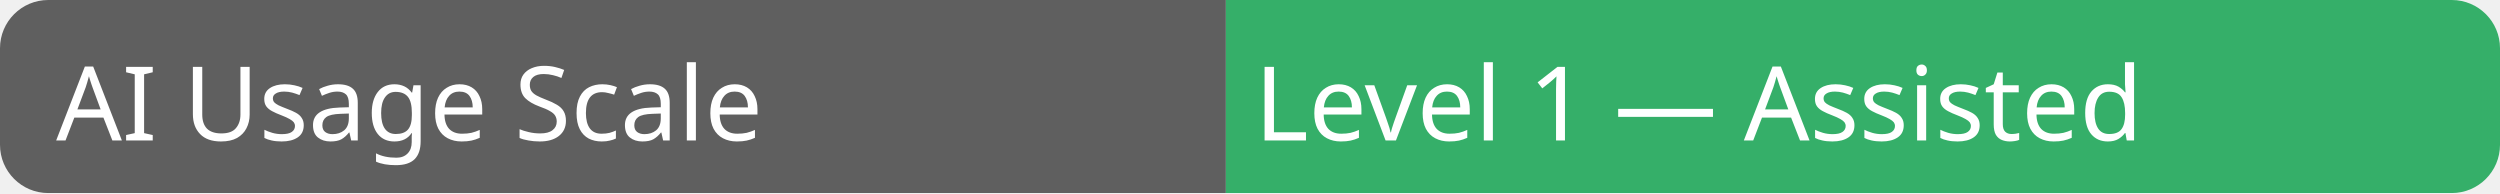
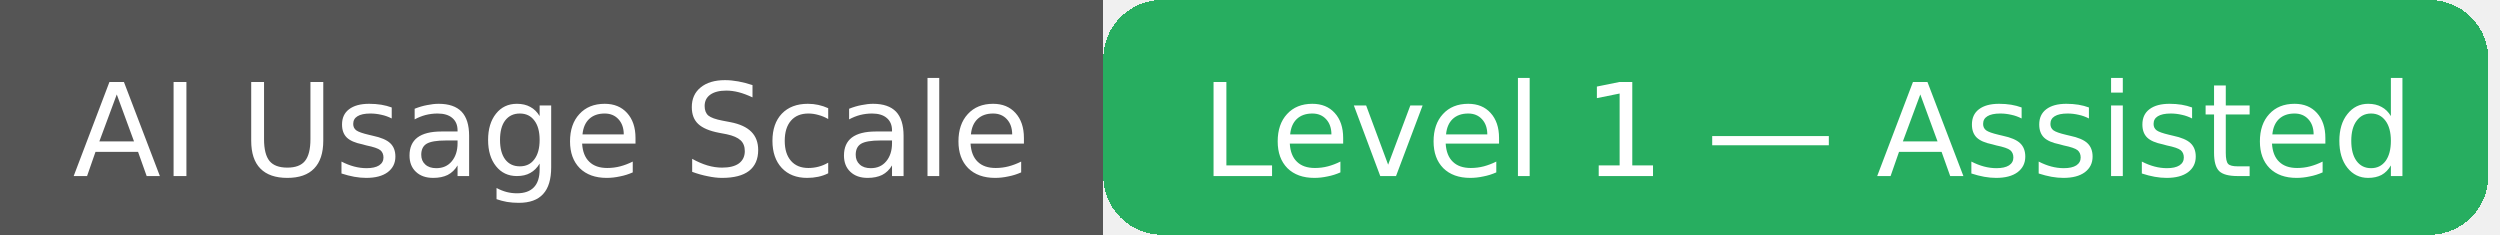
- <svg xmlns="http://www.w3.org/2000/svg" width="259" height="20" role="img" aria-label="AI Usage Scale: Level 1 — Assisted">
-   <linearGradient id="a" x2="0" y2="100%">
-     <stop offset="0" stop-color="#bbb" stop-opacity=".1" />
-     <stop offset="1" stop-color="#bbb" stop-opacity=".1" />
-   </linearGradient>
-   <mask id="m">
-     <rect width="259" height="20" rx="5" fill="#fff" />
-   </mask>
-   <g mask="url(#m)">
-     <rect width="127" height="20" fill="#555" />
-     <rect x="127" width="132" height="20" fill="#27ae60" />
-     <rect width="259" height="20" fill="url(#a)" />
+ <svg xmlns="http://www.w3.org/2000/svg" width="213" height="20" role="img" aria-label="AI Usage Scale: Level 1 — Assisted">
+   <g shape-rendering="crispEdges">
+     <rect width="94" height="20" fill="#555" />
+     <rect x="94" width="118" height="20" fill="#27ae60" rx="5" />
  </g>
-   <g fill="#fff" text-anchor="start" font-family="Verdana,Genova,Tahoma, sans-serif" font-size="11" text-rendering="geometricPrecision">
-     <text x="6" y="15" transform="scale(.97)" aria-hidden="true">AI Usage Scale</text>
-     <text x="134" y="15" transform="scale(.97)" aria-hidden="true">Level 1 — Assisted</text>
+   <g fill="#fff" text-anchor="middle" font-family="Verdana,Geneva,DejaVu Sans,sans-serif" font-size="11" text-rendering="geometricPrecision">
+     <text x="47" y="15" aria-hidden="true">AI Usage Scale</text>
+     <text x="154" y="15" aria-hidden="true">Level 1 — Assisted</text>
  </g>
</svg>
